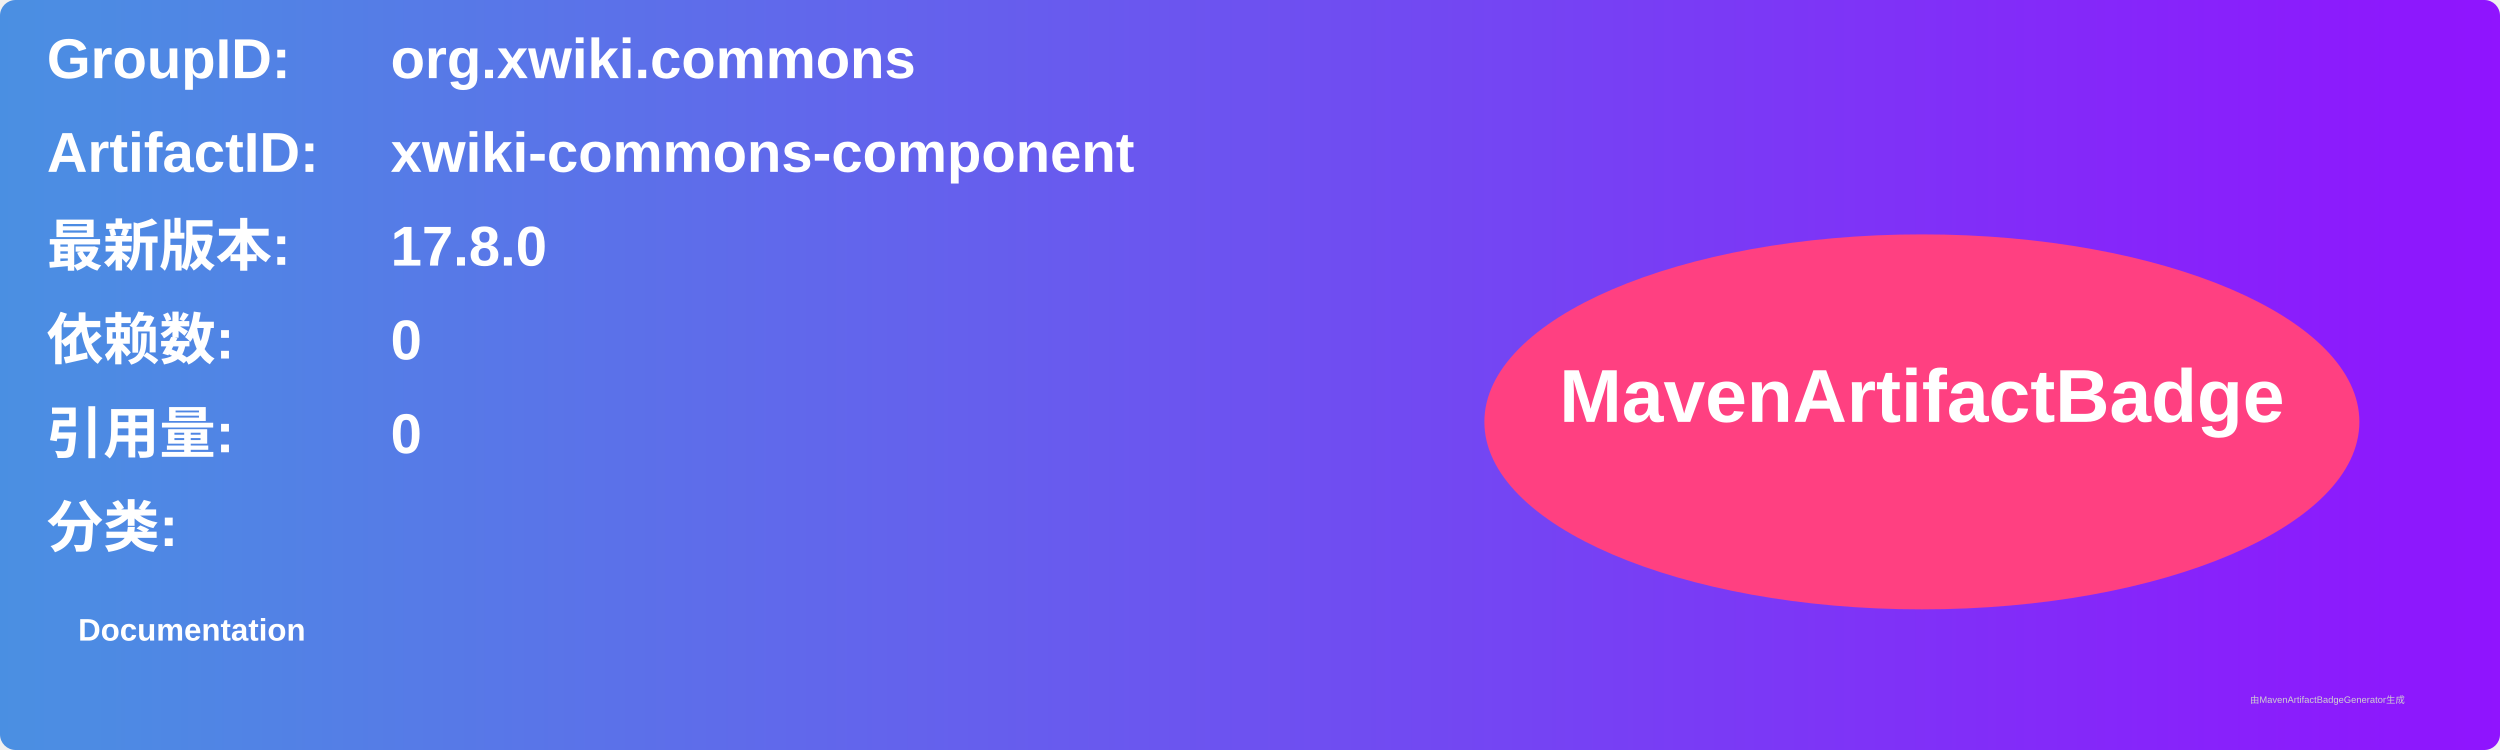
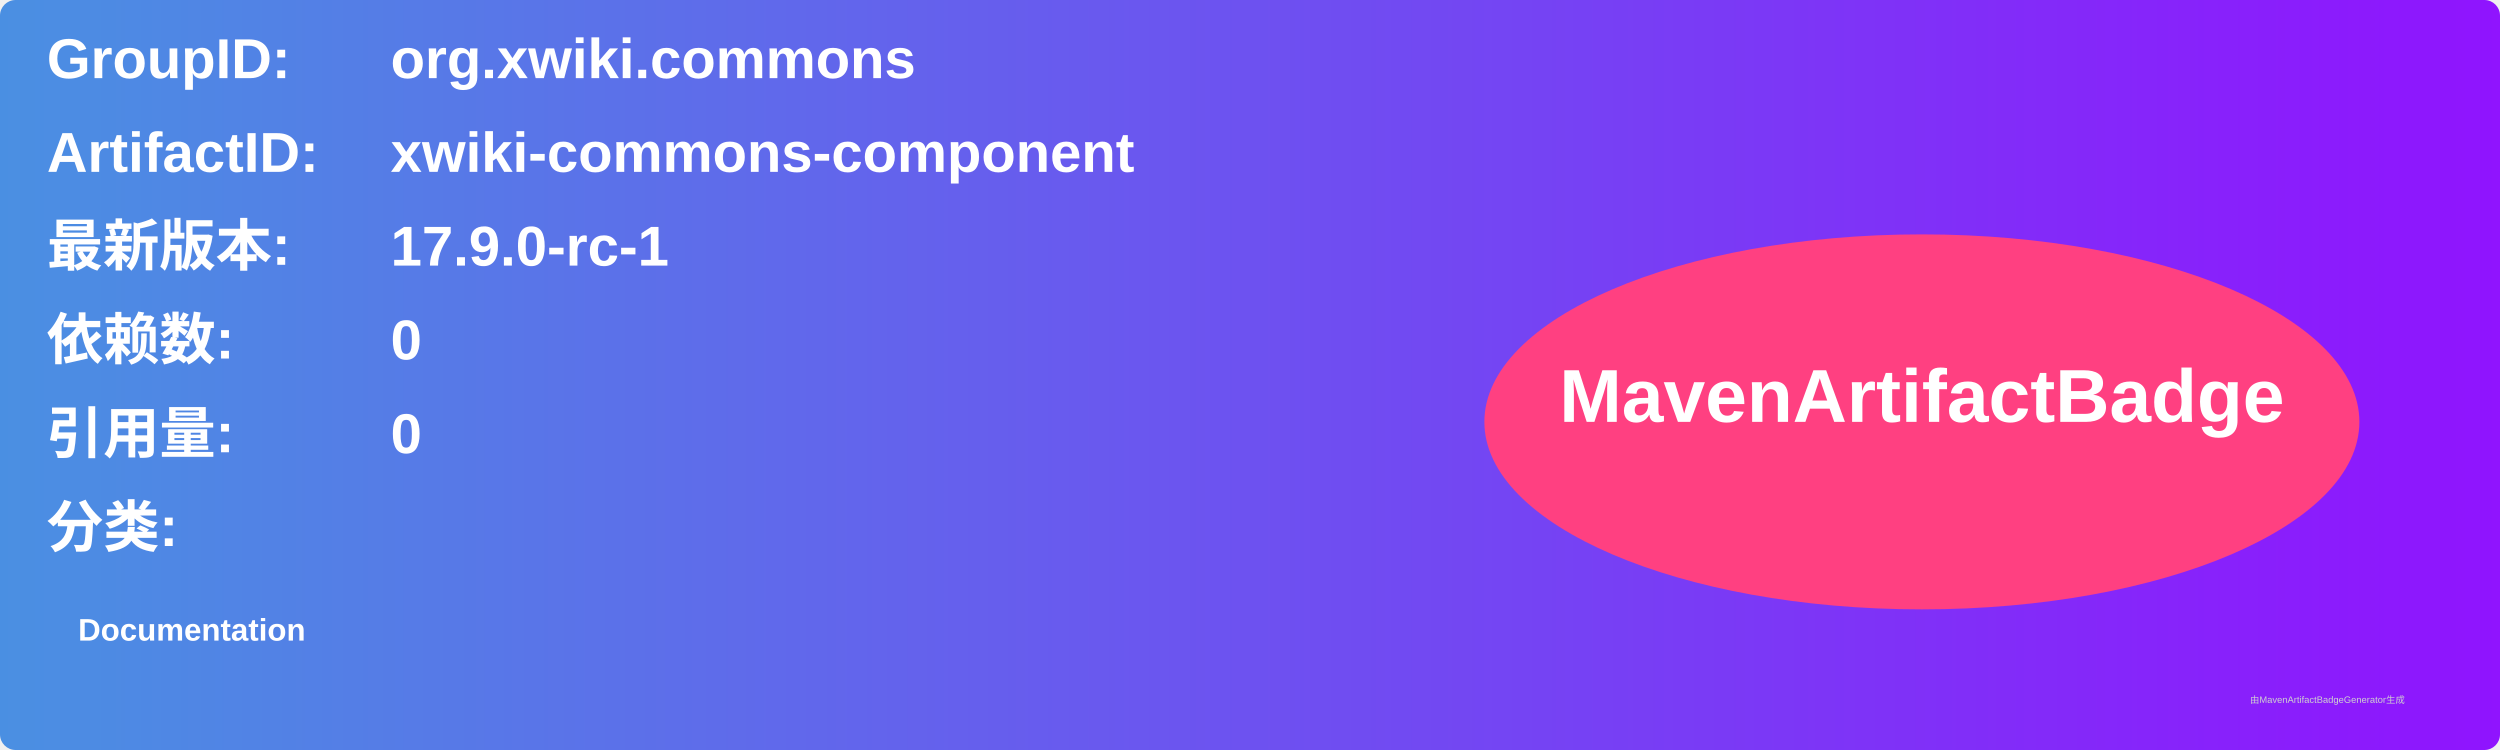
<svg xmlns="http://www.w3.org/2000/svg" width="800" height="240" viewBox="0 0 800 240">
  <linearGradient id="grad" x1="0%" y1="0%" x2="100%" y2="0%">
    <stop offset="0%" stop-color="#4a90e2" />
    <stop offset="100%" stop-color="#9013fe" />
  </linearGradient>
  <rect width="100%" height="100%" rx="5" ry="5" fill="url(#grad)" />
  <g transform="translate(15, 15)">
    <text x="0" y="10" font-family="Arial" font-size="18" fill="white" font-weight="bold" width="260">GroupID:</text>
    <text x="110" y="10" font-family="Arial" font-size="18" fill="white" font-weight="bold" width="460">org.xwiki.commons</text>
    <text x="0" y="40" font-family="Arial" font-size="18" fill="white" font-weight="bold" width="260">ArtifactID:</text>
    <text x="110" y="40" font-family="Arial" font-size="18" fill="white" font-weight="bold" width="460">xwiki-commons-component</text>
    <text x="0" y="70" font-family="Arial" font-size="18" fill="white" font-weight="bold">最新版本:</text>
    <text x="110" y="70" font-family="Arial" font-size="18" fill="white" font-weight="bold">
-       <tspan font-weight="bold">17.8.0</tspan>
+       <tspan font-weight="bold">17.9.0-rc-1</tspan>
    </text>
    <text x="0" y="100" font-family="Arial" font-size="18" fill="white" font-weight="bold">依赖数: </text>
    <text x="110" y="100" font-family="Arial" font-size="18" fill="white">
      <tspan font-weight="bold">0</tspan>
    </text>
    <text x="0" y="130" font-family="Arial" font-size="18" fill="white" font-weight="bold">引用量: </text>
    <text x="110" y="130" font-family="Arial" font-size="18" fill="white">
      <tspan font-weight="bold">0</tspan>
    </text>
    <text x="0" y="160" font-family="Arial" font-size="18" fill="white" font-weight="bold">分类:</text>
    <text x="10" y="190" font-family="Arial" font-size="10" fill="white">
      <tspan font-weight="bold">Documentation</tspan>
    </text>
    <ellipse cx="600" cy="120" rx="140" ry="60" fill="#ff4081" />
    <text x="600" y="120" text-anchor="middle" font-family="Arial" font-size="24" fill="white" font-weight="bold">MavenArtifactBadge</text>
  </g>
  <text x="720" y="225" font-family="Arial" font-size="3" fill="#d0d0d0">由MavenArtifactBadgeGenerator生成</text>
</svg>
